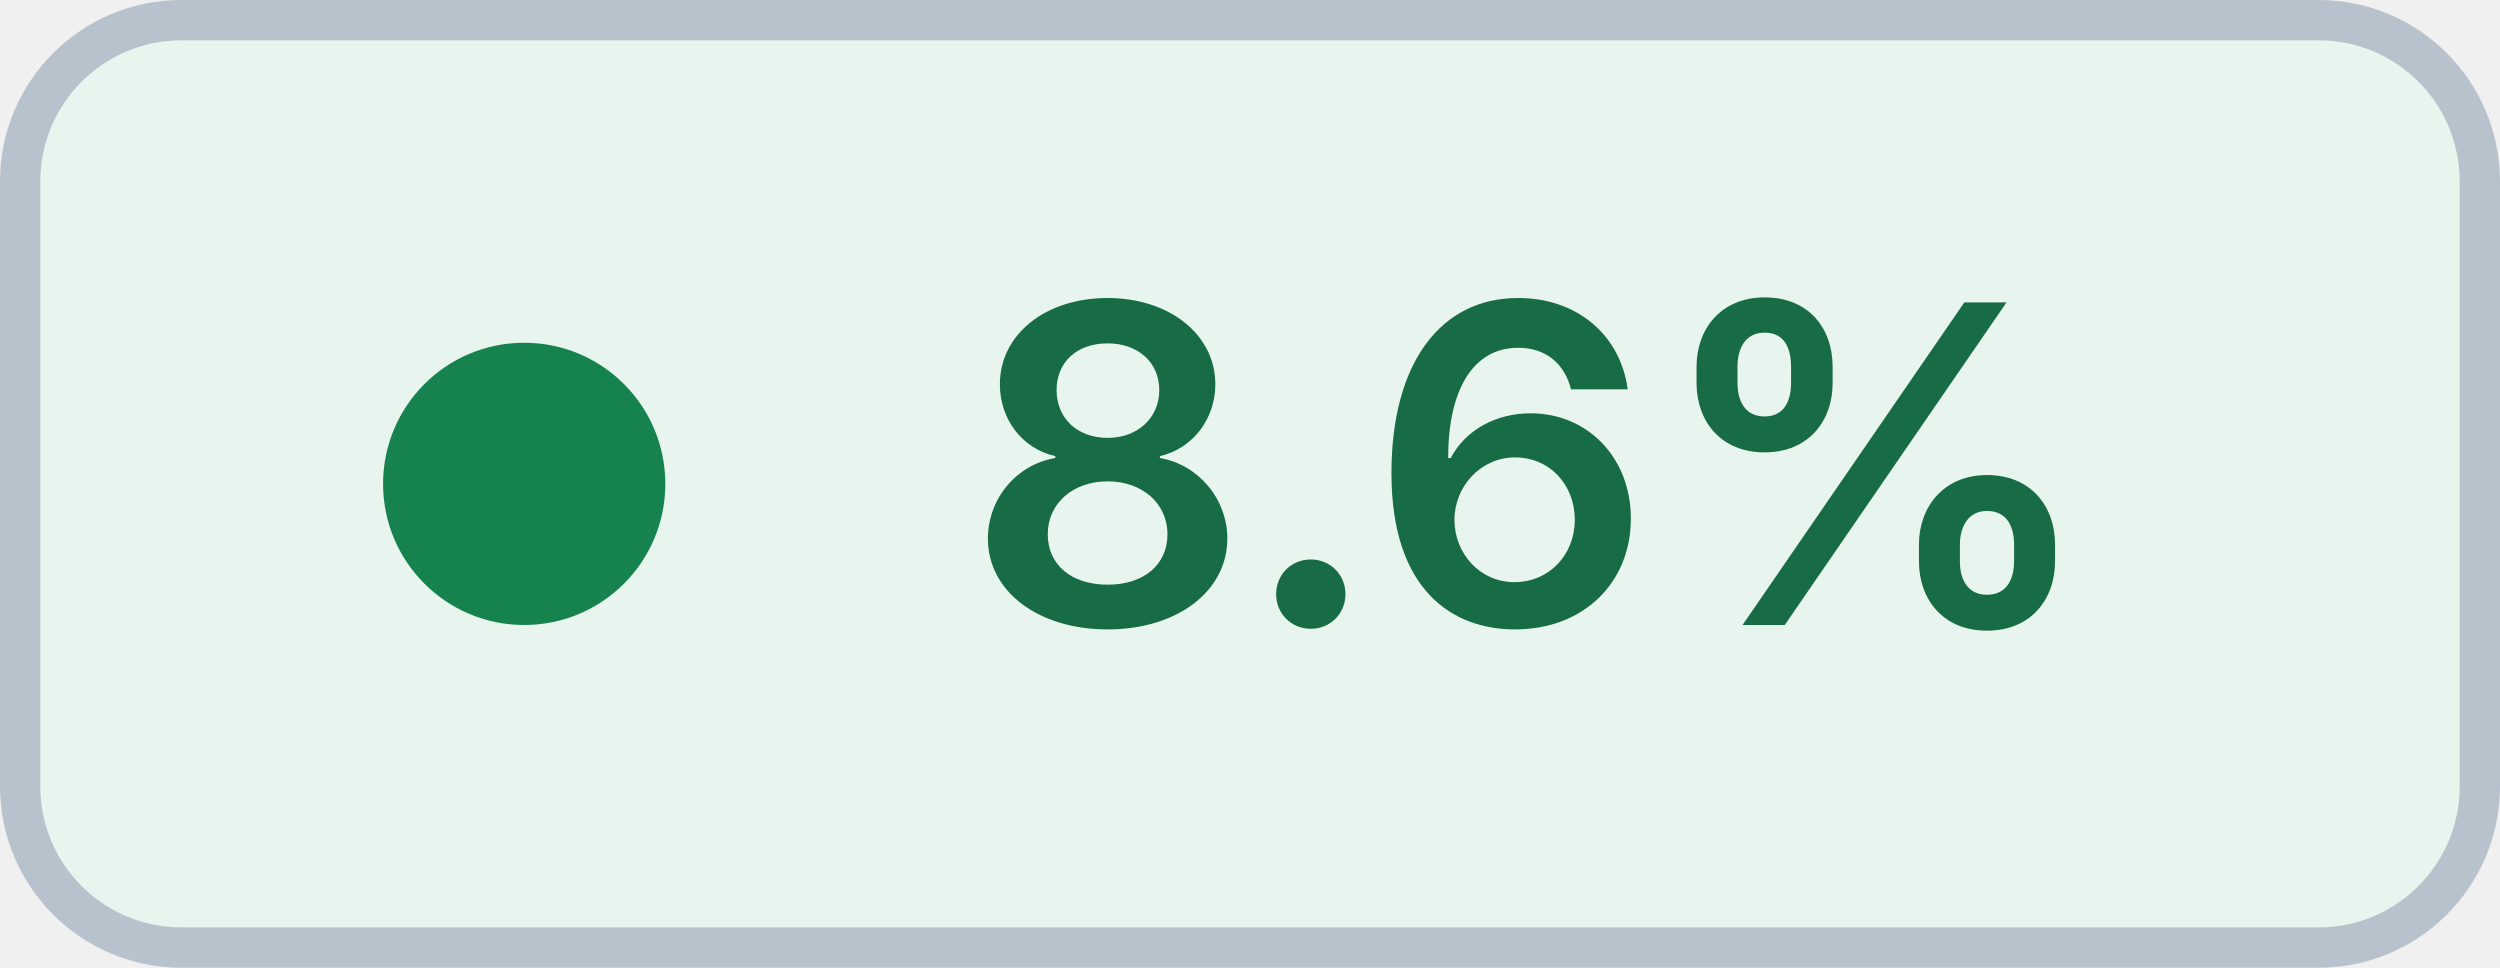
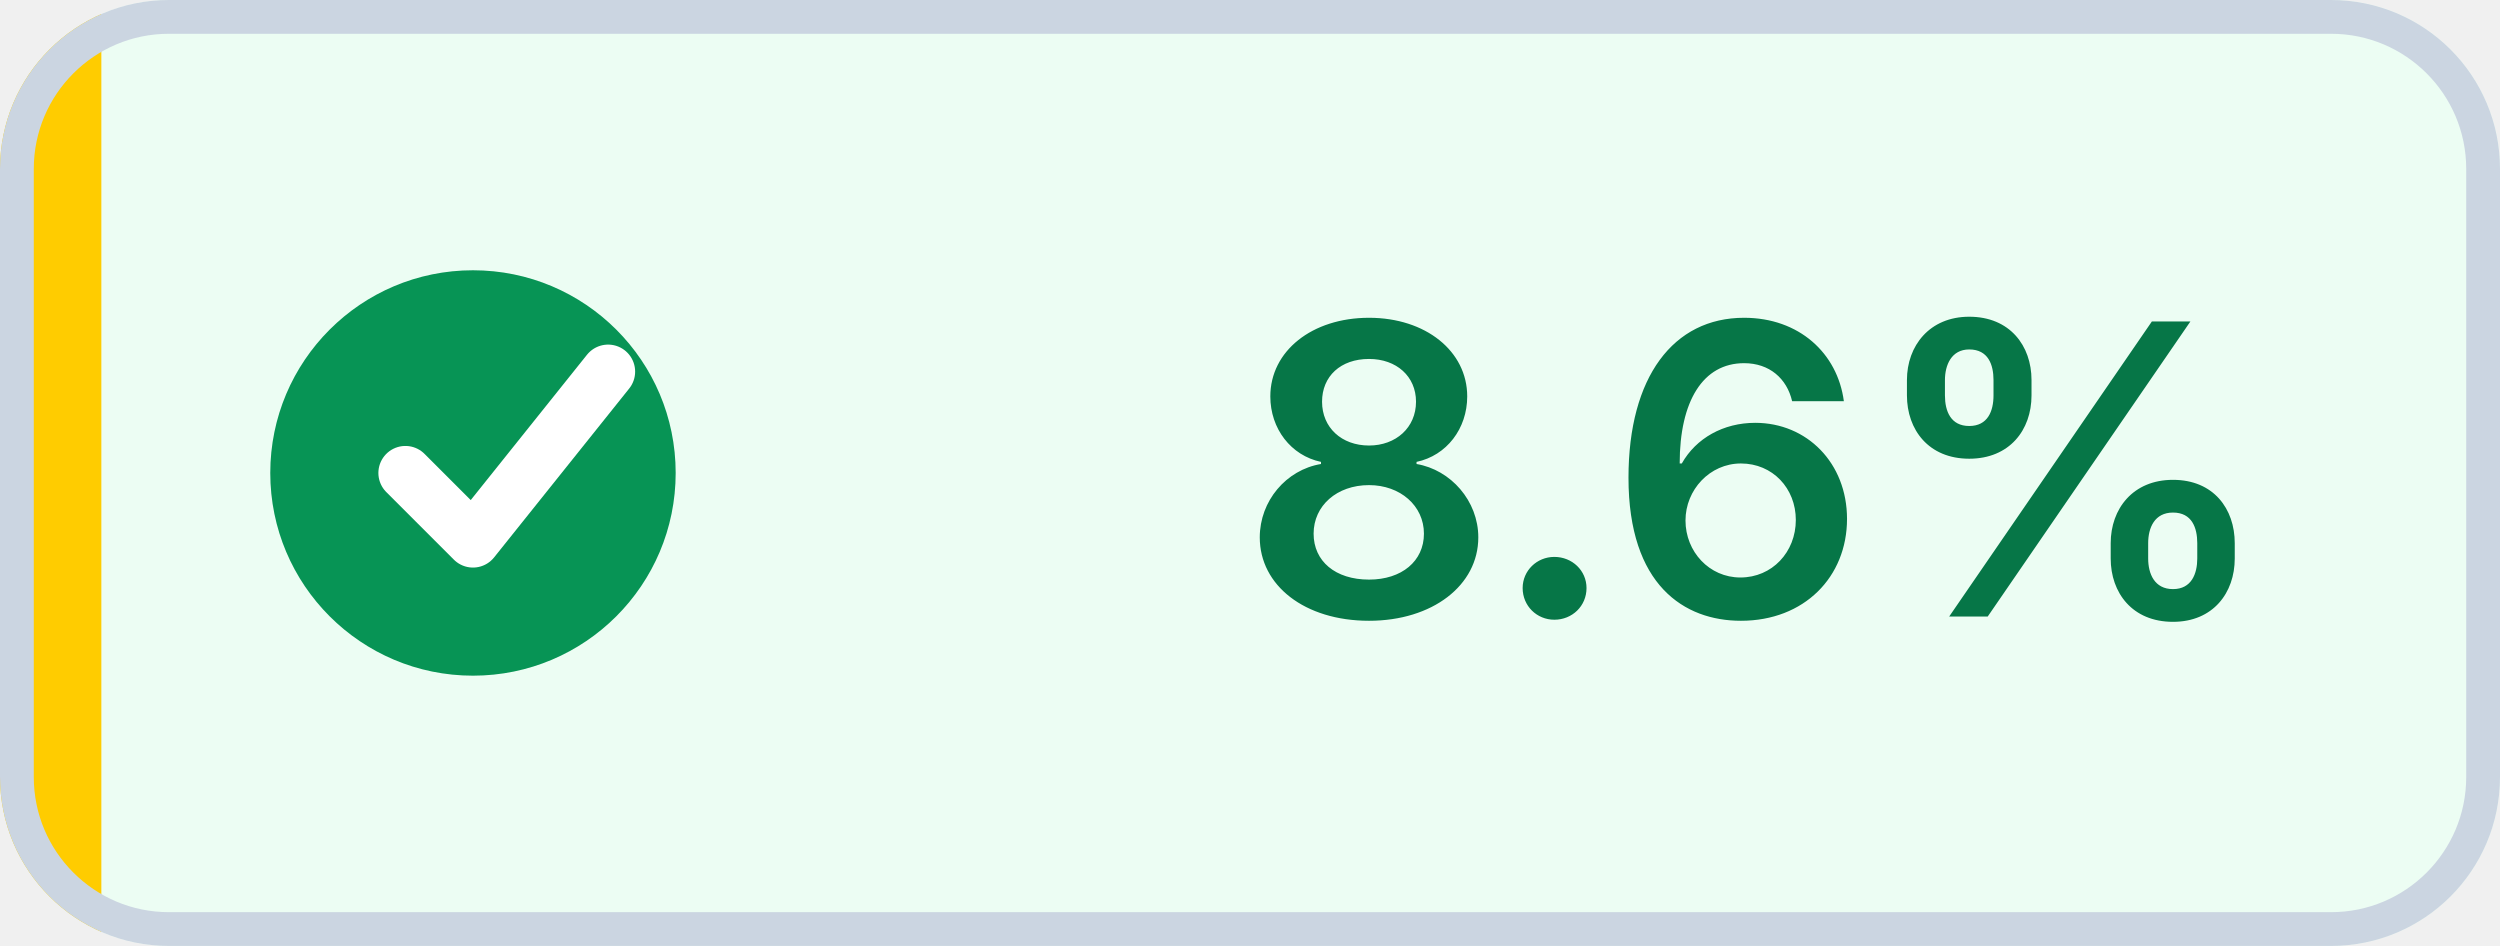
- <svg xmlns="http://www.w3.org/2000/svg" width="62" height="24" viewBox="0 0 62 24" role="img" aria-label="Coverage: 8.6% (target met)" shape-rendering="geometricPrecision" text-rendering="geometricPrecision">
-   <rect x="0.5" y="0.5" width="61" height="23" rx="4" fill="#E8F5EE" stroke="#B8C2CC" />
-   <circle cx="13" cy="12" r="3.5" fill="#16834F" />
-   <text x="38" y="15.5" fill="#176B45" text-anchor="middle" font-family="Inter,Segoe UI,Helvetica Neue,Arial,sans-serif" font-size="11" font-weight="600">8.6%</text>
+ <svg xmlns="http://www.w3.org/2000/svg" width="74" height="28" viewBox="0 0 74 28" role="img" aria-label="Coverage: 8.6% (target met)" shape-rendering="geometricPrecision" text-rendering="geometricPrecision">
+   <defs>
+     <clipPath id="badge-clip">
+       <rect width="74" height="28" rx="5" />
+     </clipPath>
+   </defs>
+   <g clip-path="url(#badge-clip)">
+     <rect width="74" height="28" fill="#ECFDF3" />
+     <rect width="3" height="28" fill="#FFCC00" />
+   </g>
+   <rect x="0.5" y="0.5" width="73" height="27" rx="4.5" fill="none" stroke="#CBD5E1" />
+   <circle cx="14" cy="14" r="6" fill="#079455" />
+   <path d="M 12 14 l2 2 4 -5" fill="none" stroke="#FFFFFF" stroke-width="1.6" stroke-linecap="round" stroke-linejoin="round" />
+   <text x="52" y="18.25" fill="#067647" text-anchor="middle" font-family="Inter,Segoe UI,Helvetica Neue,Arial,sans-serif" font-size="12" font-weight="600">8.6%</text>
</svg>
